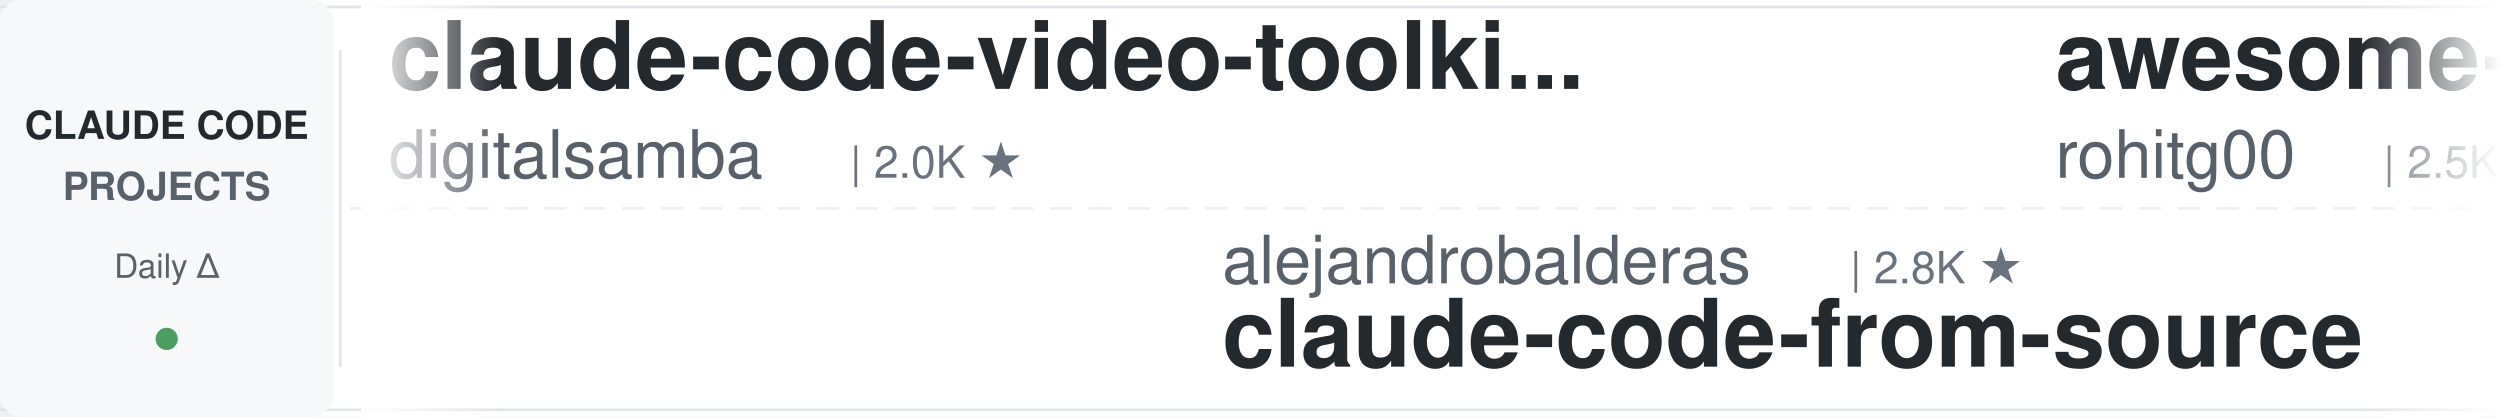
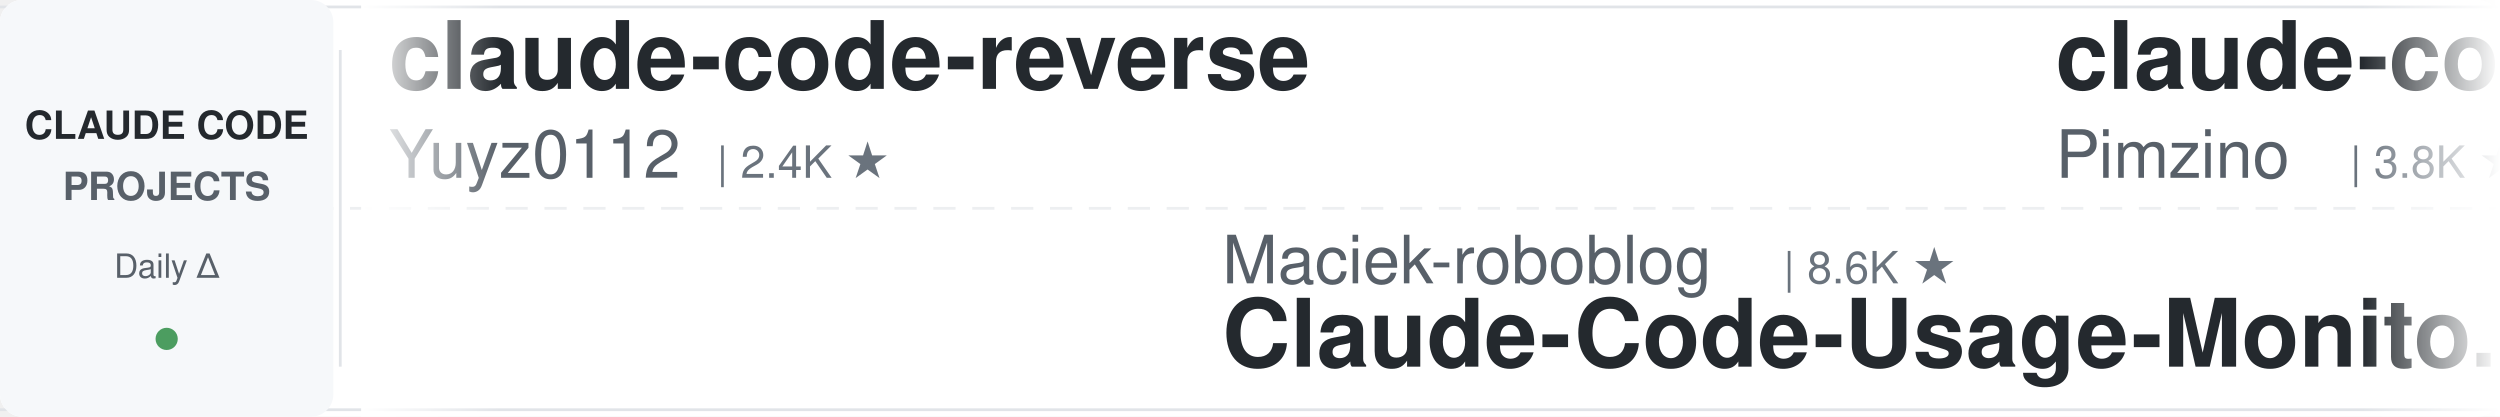
<svg xmlns="http://www.w3.org/2000/svg" width="900" height="150">
  <defs>
    <linearGradient id="leftFade" x1="0%" y1="0%" x2="100%" y2="0%">
      <stop offset="0%" style="stop-color:#ffffff;stop-opacity:1" />
      <stop offset="100%" style="stop-color:#ffffff;stop-opacity:0" />
    </linearGradient>
    <linearGradient id="rightFade" x1="0%" y1="0%" x2="100%" y2="0%">
      <stop offset="0%" style="stop-color:#ffffff;stop-opacity:0" />
      <stop offset="100%" style="stop-color:#ffffff;stop-opacity:1" />
    </linearGradient>
  </defs>
  <rect width="900" height="150" fill="#ffffff" rx="8" />
  <rect x="0" y="2" width="900" height="1" fill="#e1e4e8" />
  <rect x="0" y="147" width="900" height="1" fill="#e1e4e8" />
  <line x1="0" y1="75" x2="900" y2="75" stroke="#e1e4e8" stroke-width="1" stroke-dasharray="8 6" opacity="0.6" />
  <rect x="0" y="0" width="120" height="150" fill="#f6f8fa" rx="8" />
  <text x="60" y="50" font-family="-apple-system, BlinkMacSystemFont, 'Segoe UI', Helvetica, Arial, sans-serif" font-size="14" font-weight="600" fill="#24292e" text-anchor="middle">CLAUDE CODE</text>
  <text x="60" y="72" font-family="-apple-system, BlinkMacSystemFont, 'Segoe UI', Helvetica, Arial, sans-serif" font-size="14" font-weight="600" fill="#586069" text-anchor="middle">PROJECTS</text>
  <text x="60" y="100" font-family="-apple-system, BlinkMacSystemFont, 'Segoe UI', Helvetica, Arial, sans-serif" font-size="12" font-weight="500" fill="#586069" text-anchor="middle">Daily Δ</text>
  <circle cx="60" cy="122" r="4" fill="#22863a" opacity="0.8" />
  <rect x="122" y="18" width="1" height="114" fill="#e1e4e8" />
  <clipPath id="tickerClip">
    <rect x="130" y="0" width="770" height="150" />
  </clipPath>
  <g clip-path="url(#tickerClip)">
    <g id="tickerItems">
      <animateTransform attributeName="transform" attributeType="XML" type="translate" from="0 0" to="-3000 0" dur="54s" repeatCount="indefinite" />
      <g transform="translate(0, 0)">
-         <text x="140" y="32" font-family="-apple-system, BlinkMacSystemFont, 'Segoe UI', Helvetica, Arial, sans-serif" font-size="34" font-weight="600" fill="#24292e">claude-code-video-toolki...</text>
-         <text x="140" y="64" font-family="-apple-system, BlinkMacSystemFont, 'Segoe UI', Helvetica, Arial, sans-serif" font-size="24" font-weight="400" fill="#586069">digitalsamba</text>
-         <text x="306" y="64" font-family="-apple-system, BlinkMacSystemFont, 'Segoe UI', Helvetica, Arial, sans-serif" font-size="16" font-weight="500" fill="#6a737d">| 2.0K ★</text>
+         <text x="140" y="32" font-family="-apple-system, BlinkMacSystemFont, 'Segoe UI', Helvetica, Arial, sans-serif" font-size="34" font-weight="600" fill="#24292e">claude-code-reverse</text>
+         <text x="140" y="64" font-family="-apple-system, BlinkMacSystemFont, 'Segoe UI', Helvetica, Arial, sans-serif" font-size="24" font-weight="400" fill="#586069">Yuyz0112</text>
+         <text x="258" y="64" font-family="-apple-system, BlinkMacSystemFont, 'Segoe UI', Helvetica, Arial, sans-serif" font-size="16" font-weight="500" fill="#6a737d">| 2.4K ★</text>
      </g>
      <g transform="translate(300, 0)">
-         <text x="140" y="102" font-family="-apple-system, BlinkMacSystemFont, 'Segoe UI', Helvetica, Arial, sans-serif" font-size="24" font-weight="400" fill="#586069">alejandrobalderas</text>
-         <text x="366" y="102" font-family="-apple-system, BlinkMacSystemFont, 'Segoe UI', Helvetica, Arial, sans-serif" font-size="16" font-weight="500" fill="#6a737d">| 2.8K ★</text>
-         <text x="140" y="132" font-family="-apple-system, BlinkMacSystemFont, 'Segoe UI', Helvetica, Arial, sans-serif" font-size="34" font-weight="600" fill="#24292e">claude-code-from-source</text>
+         <text x="140" y="102" font-family="-apple-system, BlinkMacSystemFont, 'Segoe UI', Helvetica, Arial, sans-serif" font-size="24" font-weight="400" fill="#586069">Maciek-roboblog</text>
+         <text x="342" y="102" font-family="-apple-system, BlinkMacSystemFont, 'Segoe UI', Helvetica, Arial, sans-serif" font-size="16" font-weight="500" fill="#6a737d">| 8.6K ★</text>
+         <text x="140" y="132" font-family="-apple-system, BlinkMacSystemFont, 'Segoe UI', Helvetica, Arial, sans-serif" font-size="34" font-weight="600" fill="#24292e">Claude-Code-Usage-Monito...</text>
      </g>
      <g transform="translate(600, 0)">
-         <text x="140" y="32" font-family="-apple-system, BlinkMacSystemFont, 'Segoe UI', Helvetica, Arial, sans-serif" font-size="34" font-weight="600" fill="#24292e">awesome-claude-code-tool...</text>
-         <text x="140" y="64" font-family="-apple-system, BlinkMacSystemFont, 'Segoe UI', Helvetica, Arial, sans-serif" font-size="24" font-weight="400" fill="#586069">rohitg00</text>
-         <text x="258" y="64" font-family="-apple-system, BlinkMacSystemFont, 'Segoe UI', Helvetica, Arial, sans-serif" font-size="16" font-weight="500" fill="#6a737d">| 2.5K ★</text>
+         <text x="140" y="32" font-family="-apple-system, BlinkMacSystemFont, 'Segoe UI', Helvetica, Arial, sans-serif" font-size="34" font-weight="600" fill="#24292e">claude-code-spec-workflo...</text>
+         <text x="140" y="64" font-family="-apple-system, BlinkMacSystemFont, 'Segoe UI', Helvetica, Arial, sans-serif" font-size="24" font-weight="400" fill="#586069">Pimzino</text>
+         <text x="246" y="64" font-family="-apple-system, BlinkMacSystemFont, 'Segoe UI', Helvetica, Arial, sans-serif" font-size="16" font-weight="500" fill="#6a737d">| 3.8K ★</text>
      </g>
      <g transform="translate(900, 0)">
-         <text x="140" y="102" font-family="-apple-system, BlinkMacSystemFont, 'Segoe UI', Helvetica, Arial, sans-serif" font-size="24" font-weight="400" fill="#586069">LING71671</text>
-         <text x="270" y="102" font-family="-apple-system, BlinkMacSystemFont, 'Segoe UI', Helvetica, Arial, sans-serif" font-size="16" font-weight="500" fill="#6a737d">| 945 ★</text>
-         <text x="140" y="132" font-family="-apple-system, BlinkMacSystemFont, 'Segoe UI', Helvetica, Arial, sans-serif" font-size="34" font-weight="600" fill="#24292e">Open-ClaudeCode</text>
+         <text x="140" y="102" font-family="-apple-system, BlinkMacSystemFont, 'Segoe UI', Helvetica, Arial, sans-serif" font-size="24" font-weight="400" fill="#586069">ykdojo</text>
+         <text x="234" y="102" font-family="-apple-system, BlinkMacSystemFont, 'Segoe UI', Helvetica, Arial, sans-serif" font-size="16" font-weight="500" fill="#6a737d">| 9.8K ★</text>
+         <text x="140" y="132" font-family="-apple-system, BlinkMacSystemFont, 'Segoe UI', Helvetica, Arial, sans-serif" font-size="34" font-weight="600" fill="#24292e">claude-code-tips</text>
      </g>
      <g transform="translate(1200, 0)">
-         <text x="140" y="32" font-family="-apple-system, BlinkMacSystemFont, 'Segoe UI', Helvetica, Arial, sans-serif" font-size="34" font-weight="600" fill="#24292e">claude-code-infrastructu...</text>
-         <text x="140" y="64" font-family="-apple-system, BlinkMacSystemFont, 'Segoe UI', Helvetica, Arial, sans-serif" font-size="24" font-weight="400" fill="#586069">diet103</text>
-         <text x="246" y="64" font-family="-apple-system, BlinkMacSystemFont, 'Segoe UI', Helvetica, Arial, sans-serif" font-size="16" font-weight="500" fill="#6a737d">| 10.0K ★</text>
+         <text x="140" y="32" font-family="-apple-system, BlinkMacSystemFont, 'Segoe UI', Helvetica, Arial, sans-serif" font-size="34" font-weight="600" fill="#24292e">claude-code-skills</text>
+         <text x="140" y="64" font-family="-apple-system, BlinkMacSystemFont, 'Segoe UI', Helvetica, Arial, sans-serif" font-size="24" font-weight="400" fill="#586069">daymade</text>
+         <text x="246" y="64" font-family="-apple-system, BlinkMacSystemFont, 'Segoe UI', Helvetica, Arial, sans-serif" font-size="16" font-weight="500" fill="#6a737d">| 1.3K ★</text>
      </g>
      <g transform="translate(1500, 0)">
-         <text x="140" y="102" font-family="-apple-system, BlinkMacSystemFont, 'Segoe UI', Helvetica, Arial, sans-serif" font-size="24" font-weight="400" fill="#586069">affaan-m</text>
-         <text x="258" y="102" font-family="-apple-system, BlinkMacSystemFont, 'Segoe UI', Helvetica, Arial, sans-serif" font-size="16" font-weight="500" fill="#6a737d">| 241.3K ★</text>
-         <text x="140" y="132" font-family="-apple-system, BlinkMacSystemFont, 'Segoe UI', Helvetica, Arial, sans-serif" font-size="34" font-weight="600" fill="#24292e">ECC</text>
+         <text x="140" y="102" font-family="-apple-system, BlinkMacSystemFont, 'Segoe UI', Helvetica, Arial, sans-serif" font-size="24" font-weight="400" fill="#586069">disler</text>
+         <text x="234" y="102" font-family="-apple-system, BlinkMacSystemFont, 'Segoe UI', Helvetica, Arial, sans-serif" font-size="16" font-weight="500" fill="#6a737d">| 1.6K ★</text>
+         <text x="140" y="132" font-family="-apple-system, BlinkMacSystemFont, 'Segoe UI', Helvetica, Arial, sans-serif" font-size="34" font-weight="600" fill="#24292e">pi-vs-claude-code</text>
      </g>
      <g transform="translate(1800, 0)">
        <text x="140" y="32" font-family="-apple-system, BlinkMacSystemFont, 'Segoe UI', Helvetica, Arial, sans-serif" font-size="34" font-weight="600" fill="#24292e">claude-code-workflows</text>
        <text x="140" y="64" font-family="-apple-system, BlinkMacSystemFont, 'Segoe UI', Helvetica, Arial, sans-serif" font-size="24" font-weight="400" fill="#586069">OneRedOak</text>
        <text x="270" y="64" font-family="-apple-system, BlinkMacSystemFont, 'Segoe UI', Helvetica, Arial, sans-serif" font-size="16" font-weight="500" fill="#6a737d">| 3.9K ★</text>
      </g>
      <g transform="translate(2100, 0)">
-         <text x="140" y="102" font-family="-apple-system, BlinkMacSystemFont, 'Segoe UI', Helvetica, Arial, sans-serif" font-size="24" font-weight="400" fill="#586069">zebbern</text>
-         <text x="246" y="102" font-family="-apple-system, BlinkMacSystemFont, 'Segoe UI', Helvetica, Arial, sans-serif" font-size="16" font-weight="500" fill="#6a737d">| 4.6K ★</text>
-         <text x="140" y="132" font-family="-apple-system, BlinkMacSystemFont, 'Segoe UI', Helvetica, Arial, sans-serif" font-size="34" font-weight="600" fill="#24292e">claude-code-guide</text>
+         <text x="140" y="102" font-family="-apple-system, BlinkMacSystemFont, 'Segoe UI', Helvetica, Arial, sans-serif" font-size="24" font-weight="400" fill="#586069">krusemediallc</text>
+         <text x="318" y="102" font-family="-apple-system, BlinkMacSystemFont, 'Segoe UI', Helvetica, Arial, sans-serif" font-size="16" font-weight="500" fill="#6a737d">| 1.4K ★</text>
+         <text x="140" y="132" font-family="-apple-system, BlinkMacSystemFont, 'Segoe UI', Helvetica, Arial, sans-serif" font-size="34" font-weight="600" fill="#24292e">arcads-claude-code</text>
      </g>
      <g transform="translate(2400, 0)">
-         <text x="140" y="32" font-family="-apple-system, BlinkMacSystemFont, 'Segoe UI', Helvetica, Arial, sans-serif" font-size="34" font-weight="600" fill="#24292e">claude-code-settings</text>
-         <text x="140" y="64" font-family="-apple-system, BlinkMacSystemFont, 'Segoe UI', Helvetica, Arial, sans-serif" font-size="24" font-weight="400" fill="#586069">feiskyer</text>
-         <text x="258" y="64" font-family="-apple-system, BlinkMacSystemFont, 'Segoe UI', Helvetica, Arial, sans-serif" font-size="16" font-weight="500" fill="#6a737d">| 1.6K ★</text>
+         <text x="140" y="32" font-family="-apple-system, BlinkMacSystemFont, 'Segoe UI', Helvetica, Arial, sans-serif" font-size="34" font-weight="600" fill="#24292e">claude-code-rust</text>
+         <text x="140" y="64" font-family="-apple-system, BlinkMacSystemFont, 'Segoe UI', Helvetica, Arial, sans-serif" font-size="24" font-weight="400" fill="#586069">lorryjovens-hub</text>
+         <text x="342" y="64" font-family="-apple-system, BlinkMacSystemFont, 'Segoe UI', Helvetica, Arial, sans-serif" font-size="16" font-weight="500" fill="#6a737d">| 1.7K ★</text>
      </g>
      <g transform="translate(2700, 0)">
-         <text x="140" y="102" font-family="-apple-system, BlinkMacSystemFont, 'Segoe UI', Helvetica, Arial, sans-serif" font-size="24" font-weight="400" fill="#586069">nicedreamzapp</text>
-         <text x="318" y="102" font-family="-apple-system, BlinkMacSystemFont, 'Segoe UI', Helvetica, Arial, sans-serif" font-size="16" font-weight="500" fill="#6a737d">| 3.2K ★</text>
-         <text x="140" y="132" font-family="-apple-system, BlinkMacSystemFont, 'Segoe UI', Helvetica, Arial, sans-serif" font-size="34" font-weight="600" fill="#24292e">claude-code-local</text>
-       </g>
-       <g transform="translate(3000, 0)">
-         <text x="140" y="32" font-family="-apple-system, BlinkMacSystemFont, 'Segoe UI', Helvetica, Arial, sans-serif" font-size="34" font-weight="600" fill="#24292e">claude-code-video-toolki...</text>
-         <text x="140" y="64" font-family="-apple-system, BlinkMacSystemFont, 'Segoe UI', Helvetica, Arial, sans-serif" font-size="24" font-weight="400" fill="#586069">digitalsamba</text>
-         <text x="306" y="64" font-family="-apple-system, BlinkMacSystemFont, 'Segoe UI', Helvetica, Arial, sans-serif" font-size="16" font-weight="500" fill="#6a737d">| 2.0K ★</text>
-       </g>
-       <g transform="translate(3300, 0)">
        <text x="140" y="102" font-family="-apple-system, BlinkMacSystemFont, 'Segoe UI', Helvetica, Arial, sans-serif" font-size="24" font-weight="400" fill="#586069">alejandrobalderas</text>
        <text x="366" y="102" font-family="-apple-system, BlinkMacSystemFont, 'Segoe UI', Helvetica, Arial, sans-serif" font-size="16" font-weight="500" fill="#6a737d">| 2.8K ★</text>
        <text x="140" y="132" font-family="-apple-system, BlinkMacSystemFont, 'Segoe UI', Helvetica, Arial, sans-serif" font-size="34" font-weight="600" fill="#24292e">claude-code-from-source</text>
      </g>
+       <g transform="translate(3000, 0)">
+         <text x="140" y="32" font-family="-apple-system, BlinkMacSystemFont, 'Segoe UI', Helvetica, Arial, sans-serif" font-size="34" font-weight="600" fill="#24292e">claude-code-reverse</text>
+         <text x="140" y="64" font-family="-apple-system, BlinkMacSystemFont, 'Segoe UI', Helvetica, Arial, sans-serif" font-size="24" font-weight="400" fill="#586069">Yuyz0112</text>
+         <text x="258" y="64" font-family="-apple-system, BlinkMacSystemFont, 'Segoe UI', Helvetica, Arial, sans-serif" font-size="16" font-weight="500" fill="#6a737d">| 2.4K ★</text>
+       </g>
+       <g transform="translate(3300, 0)">
+         <text x="140" y="102" font-family="-apple-system, BlinkMacSystemFont, 'Segoe UI', Helvetica, Arial, sans-serif" font-size="24" font-weight="400" fill="#586069">Maciek-roboblog</text>
+         <text x="342" y="102" font-family="-apple-system, BlinkMacSystemFont, 'Segoe UI', Helvetica, Arial, sans-serif" font-size="16" font-weight="500" fill="#6a737d">| 8.6K ★</text>
+         <text x="140" y="132" font-family="-apple-system, BlinkMacSystemFont, 'Segoe UI', Helvetica, Arial, sans-serif" font-size="34" font-weight="600" fill="#24292e">Claude-Code-Usage-Monito...</text>
+       </g>
      <g transform="translate(3600, 0)">
-         <text x="140" y="32" font-family="-apple-system, BlinkMacSystemFont, 'Segoe UI', Helvetica, Arial, sans-serif" font-size="34" font-weight="600" fill="#24292e">awesome-claude-code-tool...</text>
-         <text x="140" y="64" font-family="-apple-system, BlinkMacSystemFont, 'Segoe UI', Helvetica, Arial, sans-serif" font-size="24" font-weight="400" fill="#586069">rohitg00</text>
-         <text x="258" y="64" font-family="-apple-system, BlinkMacSystemFont, 'Segoe UI', Helvetica, Arial, sans-serif" font-size="16" font-weight="500" fill="#6a737d">| 2.5K ★</text>
+         <text x="140" y="32" font-family="-apple-system, BlinkMacSystemFont, 'Segoe UI', Helvetica, Arial, sans-serif" font-size="34" font-weight="600" fill="#24292e">claude-code-spec-workflo...</text>
+         <text x="140" y="64" font-family="-apple-system, BlinkMacSystemFont, 'Segoe UI', Helvetica, Arial, sans-serif" font-size="24" font-weight="400" fill="#586069">Pimzino</text>
+         <text x="246" y="64" font-family="-apple-system, BlinkMacSystemFont, 'Segoe UI', Helvetica, Arial, sans-serif" font-size="16" font-weight="500" fill="#6a737d">| 3.8K ★</text>
      </g>
      <g transform="translate(3900, 0)">
-         <text x="140" y="102" font-family="-apple-system, BlinkMacSystemFont, 'Segoe UI', Helvetica, Arial, sans-serif" font-size="24" font-weight="400" fill="#586069">LING71671</text>
-         <text x="270" y="102" font-family="-apple-system, BlinkMacSystemFont, 'Segoe UI', Helvetica, Arial, sans-serif" font-size="16" font-weight="500" fill="#6a737d">| 945 ★</text>
-         <text x="140" y="132" font-family="-apple-system, BlinkMacSystemFont, 'Segoe UI', Helvetica, Arial, sans-serif" font-size="34" font-weight="600" fill="#24292e">Open-ClaudeCode</text>
+         <text x="140" y="102" font-family="-apple-system, BlinkMacSystemFont, 'Segoe UI', Helvetica, Arial, sans-serif" font-size="24" font-weight="400" fill="#586069">ykdojo</text>
+         <text x="234" y="102" font-family="-apple-system, BlinkMacSystemFont, 'Segoe UI', Helvetica, Arial, sans-serif" font-size="16" font-weight="500" fill="#6a737d">| 9.8K ★</text>
+         <text x="140" y="132" font-family="-apple-system, BlinkMacSystemFont, 'Segoe UI', Helvetica, Arial, sans-serif" font-size="34" font-weight="600" fill="#24292e">claude-code-tips</text>
      </g>
    </g>
  </g>
  <rect x="130" y="0" width="50" height="150" fill="url(#leftFade)" />
  <rect x="850" y="0" width="50" height="150" fill="url(#rightFade)" />
</svg>
